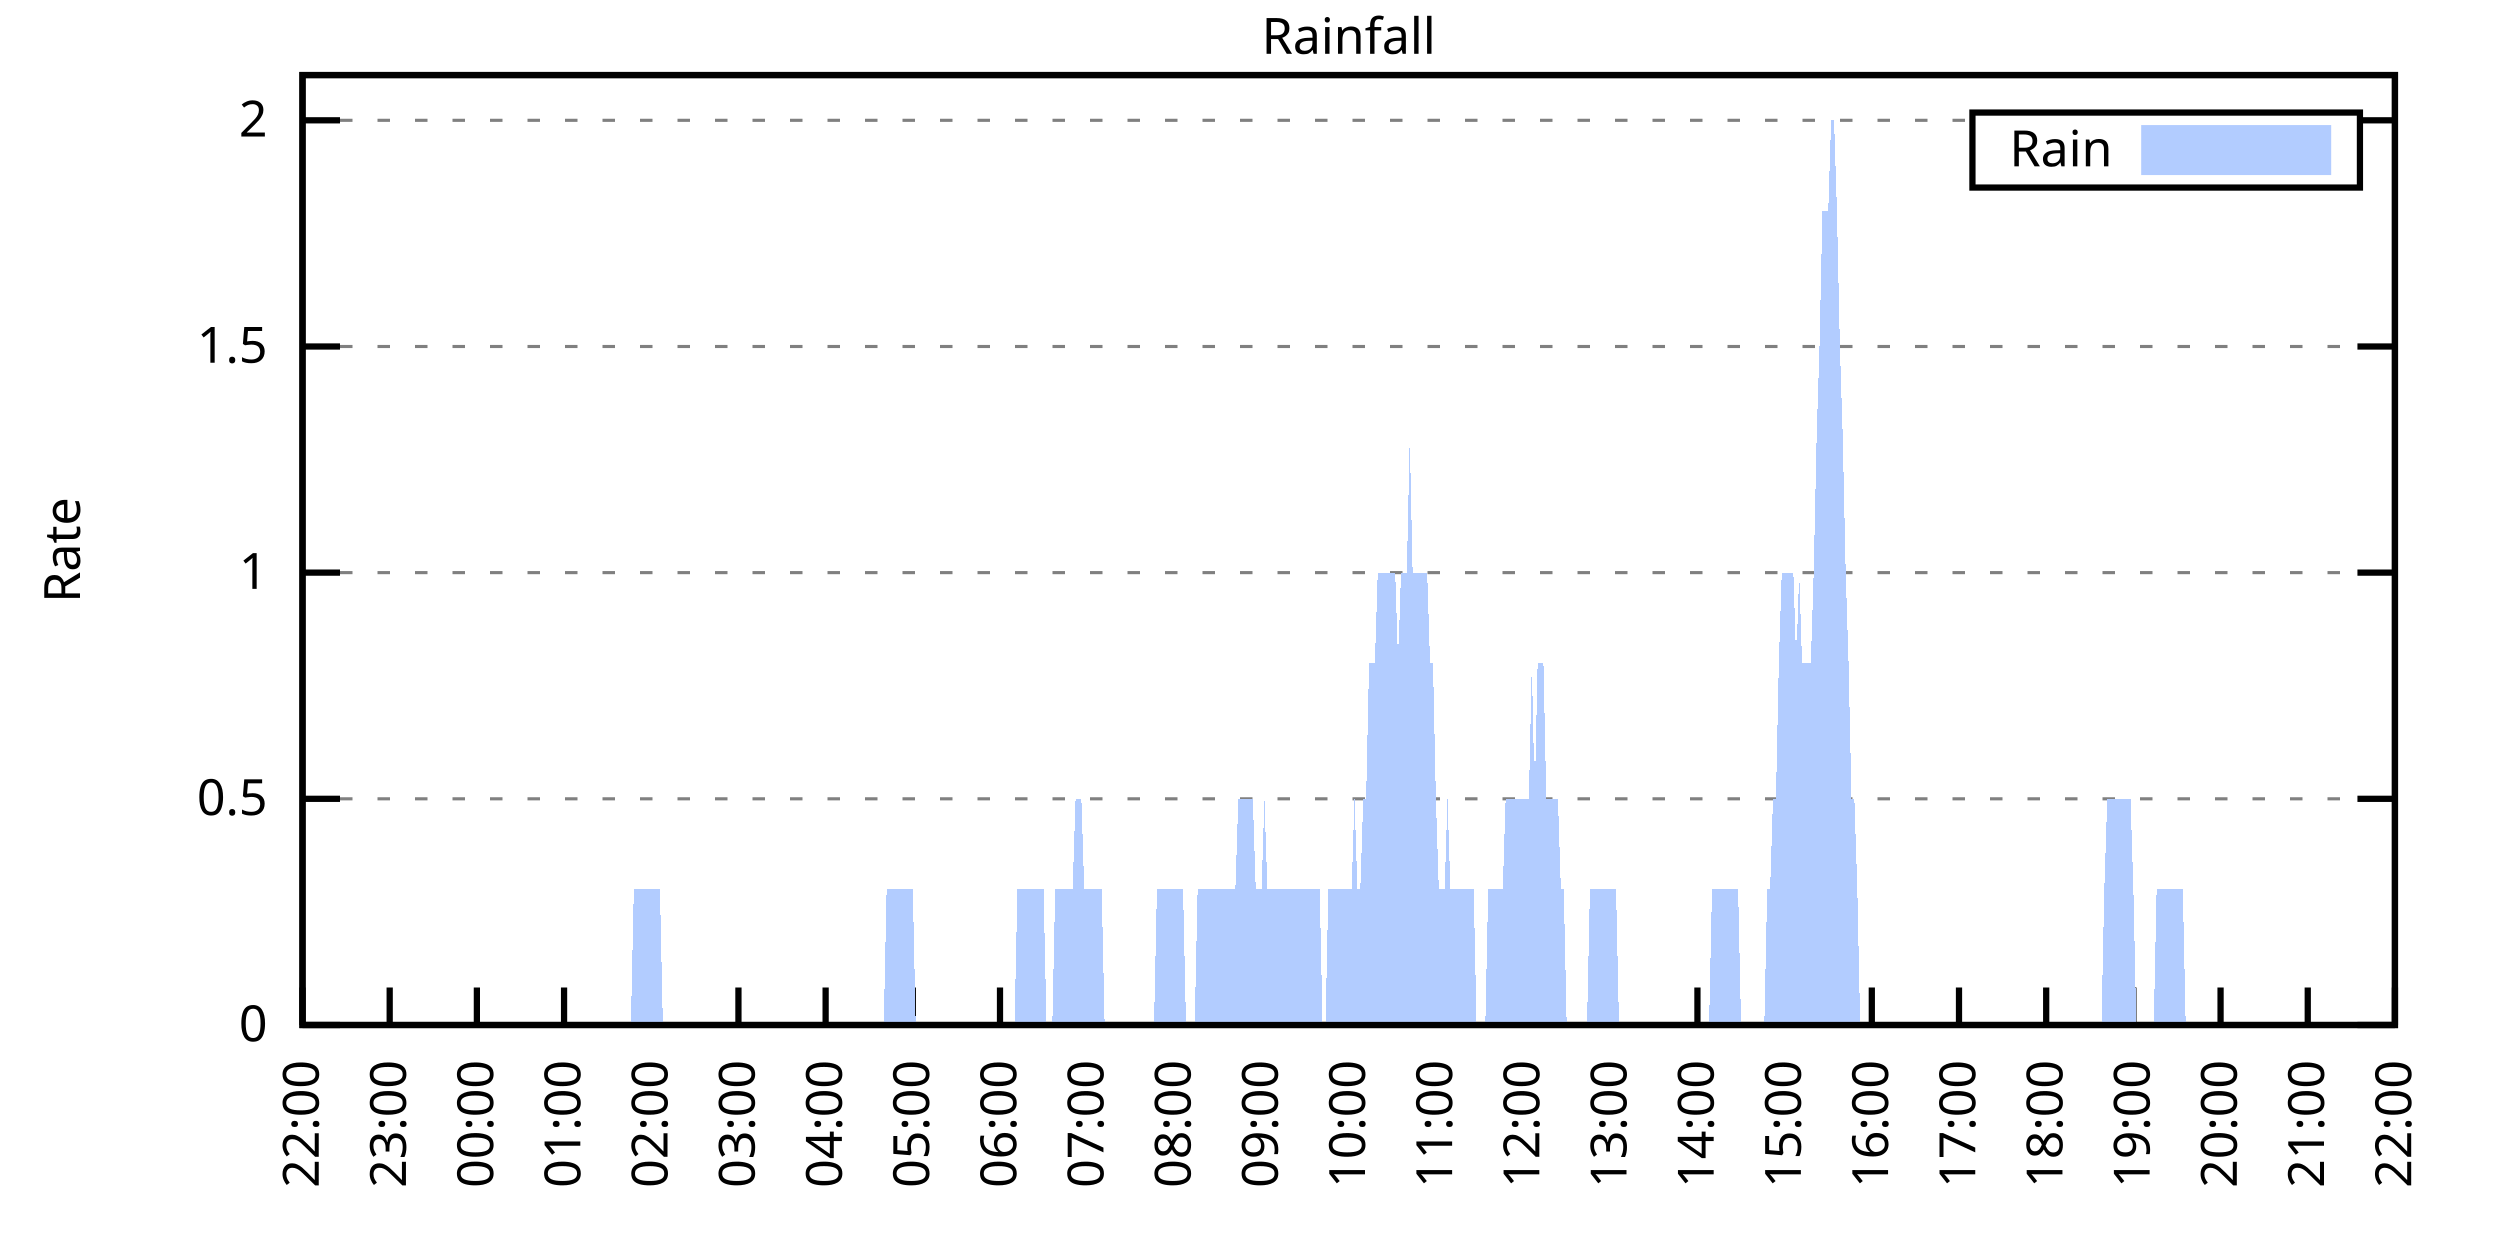
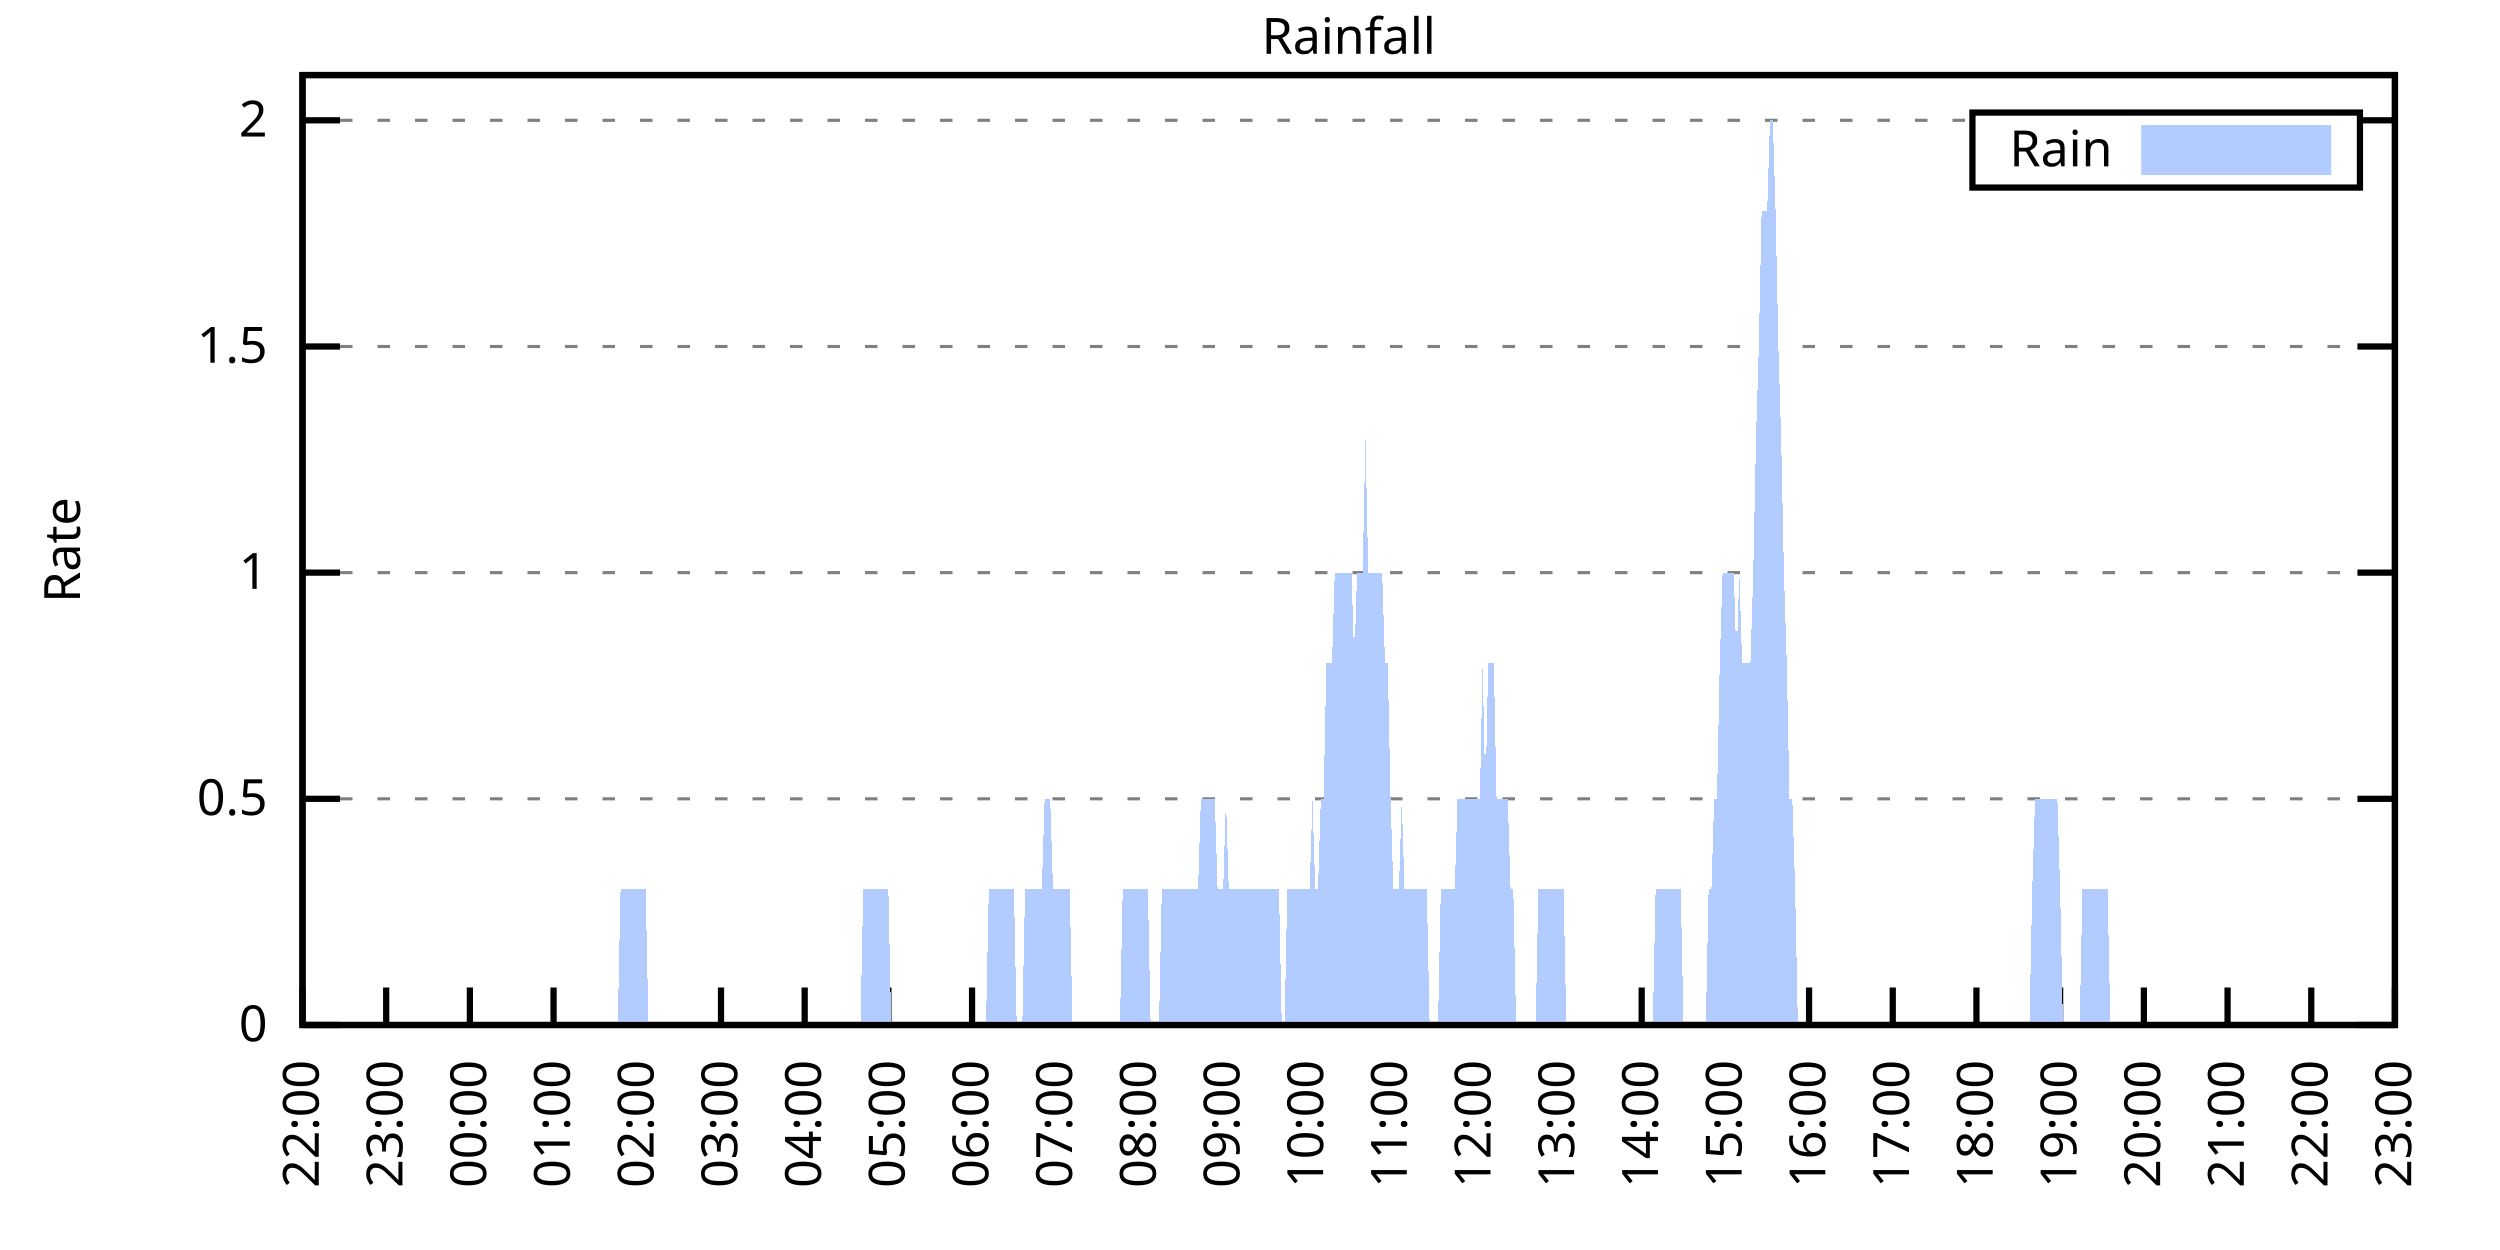
<svg xmlns="http://www.w3.org/2000/svg" xmlns:xlink="http://www.w3.org/1999/xlink" width="400" height="200" viewBox="0 0 400 200">
  <g id="gnuplot_canvas">
    <rect x="0" y="0" width="400" height="200" fill="none" />
    <defs>
      <circle id="gpDot" r="0.5" stroke-width="0.5" stroke="currentColor" />
      <path id="gpPt0" stroke-width="0.333" stroke="currentColor" d="M-1,0 h2 M0,-1 v2" />
      <path id="gpPt1" stroke-width="0.333" stroke="currentColor" d="M-1,-1 L1,1 M1,-1 L-1,1" />
      <path id="gpPt2" stroke-width="0.333" stroke="currentColor" d="M-1,0 L1,0 M0,-1 L0,1 M-1,-1 L1,1 M-1,1 L1,-1" />
      <rect id="gpPt3" stroke-width="0.333" stroke="currentColor" x="-1" y="-1" width="2" height="2" />
      <rect id="gpPt4" stroke-width="0.333" stroke="currentColor" fill="currentColor" x="-1" y="-1" width="2" height="2" />
      <circle id="gpPt5" stroke-width="0.333" stroke="currentColor" cx="0" cy="0" r="1" />
      <use xlink:href="#gpPt5" id="gpPt6" fill="currentColor" stroke="none" />
      <path id="gpPt7" stroke-width="0.333" stroke="currentColor" d="M0,-1.33 L-1.33,0.67 L1.33,0.67 z" />
      <use xlink:href="#gpPt7" id="gpPt8" fill="currentColor" stroke="none" />
      <use xlink:href="#gpPt7" id="gpPt9" stroke="currentColor" transform="rotate(180)" />
      <use xlink:href="#gpPt9" id="gpPt10" fill="currentColor" stroke="none" />
      <use xlink:href="#gpPt3" id="gpPt11" stroke="currentColor" transform="rotate(45)" />
      <use xlink:href="#gpPt11" id="gpPt12" fill="currentColor" stroke="none" />
      <path id="gpPt13" stroke-width="0.333" stroke="currentColor" d="M0,1.330 L1.265,0.411 L0.782,-1.067 L-0.782,-1.076 L-1.265,0.411 z" />
      <use xlink:href="#gpPt13" id="gpPt14" fill="currentColor" stroke="none" />
      <filter id="textbox" filterUnits="objectBoundingBox" x="0" y="0" height="1" width="1">
        <feFlood flood-color="white" flood-opacity="1" result="bgnd" />
        <feComposite in="SourceGraphic" in2="bgnd" operator="atop" />
      </filter>
      <filter id="greybox" filterUnits="objectBoundingBox" x="0" y="0" height="1" width="1">
        <feFlood flood-color="lightgrey" flood-opacity="1" result="grey" />
        <feComposite in="SourceGraphic" in2="grey" operator="atop" />
      </filter>
    </defs>
    <g fill="none" color="white" stroke="currentColor" stroke-width="1.00" stroke-linecap="butt" stroke-linejoin="miter">
</g>
    <g fill="none" color="black" stroke="currentColor" stroke-width="1.00" stroke-linecap="butt" stroke-linejoin="miter">
      <g stroke="none" shape-rendering="crispEdges">
        <polygon fill="rgb(255, 255, 255)" points="48.40,164.00 383.18,164.00 383.18,12.02 48.40,12.02 " />
      </g>
    </g>
    <g fill="none" color="black" stroke="currentColor" stroke-width="1.00" stroke-linecap="butt" stroke-linejoin="miter">
</g>
    <g fill="none" color="black" stroke="black" stroke-width="0.50" stroke-linecap="butt" stroke-linejoin="miter">
</g>
    <g fill="none" color="gray" stroke="currentColor" stroke-width="0.50" stroke-linecap="butt" stroke-linejoin="miter">
      <path stroke="gray" stroke-dasharray="2,4" class="gridline" d="M48.40,164.00 L383.19,164.00  " />
    </g>
    <g fill="none" color="gray" stroke="gray" stroke-width="1.00" stroke-linecap="butt" stroke-linejoin="miter">
</g>
    <g fill="none" color="black" stroke="currentColor" stroke-width="1.00" stroke-linecap="butt" stroke-linejoin="miter">
      <path stroke="black" d="M48.40,164.00 L54.40,164.00 M383.19,164.00 L377.19,164.00  " />
      <g transform="translate(42.80,166.60)" stroke="none" fill="black" font-family="Sans" font-size="8.00" text-anchor="end">
        <text>
          <tspan font-family="Sans"> 0</tspan>
        </text>
      </g>
    </g>
    <g fill="none" color="black" stroke="currentColor" stroke-width="1.00" stroke-linecap="butt" stroke-linejoin="miter">
</g>
    <g fill="none" color="black" stroke="black" stroke-width="0.50" stroke-linecap="butt" stroke-linejoin="miter">
</g>
    <g fill="none" color="gray" stroke="currentColor" stroke-width="0.50" stroke-linecap="butt" stroke-linejoin="miter">
      <path stroke="gray" stroke-dasharray="2,4" class="gridline" d="M48.40,127.81 L383.19,127.81  " />
    </g>
    <g fill="none" color="gray" stroke="gray" stroke-width="1.00" stroke-linecap="butt" stroke-linejoin="miter">
</g>
    <g fill="none" color="black" stroke="currentColor" stroke-width="1.00" stroke-linecap="butt" stroke-linejoin="miter">
      <path stroke="black" d="M48.40,127.81 L54.40,127.81 M383.19,127.81 L377.19,127.81  " />
      <g transform="translate(42.80,130.41)" stroke="none" fill="black" font-family="Sans" font-size="8.00" text-anchor="end">
        <text>
          <tspan font-family="Sans"> 0.5</tspan>
        </text>
      </g>
    </g>
    <g fill="none" color="black" stroke="currentColor" stroke-width="1.00" stroke-linecap="butt" stroke-linejoin="miter">
</g>
    <g fill="none" color="black" stroke="black" stroke-width="0.50" stroke-linecap="butt" stroke-linejoin="miter">
</g>
    <g fill="none" color="gray" stroke="currentColor" stroke-width="0.50" stroke-linecap="butt" stroke-linejoin="miter">
      <path stroke="gray" stroke-dasharray="2,4" class="gridline" d="M48.40,91.62 L383.19,91.62  " />
    </g>
    <g fill="none" color="gray" stroke="gray" stroke-width="1.00" stroke-linecap="butt" stroke-linejoin="miter">
</g>
    <g fill="none" color="black" stroke="currentColor" stroke-width="1.00" stroke-linecap="butt" stroke-linejoin="miter">
      <path stroke="black" d="M48.40,91.62 L54.40,91.62 M383.19,91.62 L377.19,91.62  " />
      <g transform="translate(42.80,94.22)" stroke="none" fill="black" font-family="Sans" font-size="8.00" text-anchor="end">
        <text>
          <tspan font-family="Sans"> 1</tspan>
        </text>
      </g>
    </g>
    <g fill="none" color="black" stroke="currentColor" stroke-width="1.00" stroke-linecap="butt" stroke-linejoin="miter">
</g>
    <g fill="none" color="black" stroke="black" stroke-width="0.50" stroke-linecap="butt" stroke-linejoin="miter">
</g>
    <g fill="none" color="gray" stroke="currentColor" stroke-width="0.50" stroke-linecap="butt" stroke-linejoin="miter">
      <path stroke="gray" stroke-dasharray="2,4" class="gridline" d="M48.40,55.44 L383.19,55.44  " />
    </g>
    <g fill="none" color="gray" stroke="gray" stroke-width="1.00" stroke-linecap="butt" stroke-linejoin="miter">
</g>
    <g fill="none" color="black" stroke="currentColor" stroke-width="1.00" stroke-linecap="butt" stroke-linejoin="miter">
      <path stroke="black" d="M48.40,55.44 L54.40,55.44 M383.19,55.44 L377.19,55.44  " />
      <g transform="translate(42.80,58.04)" stroke="none" fill="black" font-family="Sans" font-size="8.00" text-anchor="end">
        <text>
          <tspan font-family="Sans"> 1.5</tspan>
        </text>
      </g>
    </g>
    <g fill="none" color="black" stroke="currentColor" stroke-width="1.00" stroke-linecap="butt" stroke-linejoin="miter">
</g>
    <g fill="none" color="black" stroke="black" stroke-width="0.50" stroke-linecap="butt" stroke-linejoin="miter">
</g>
    <g fill="none" color="gray" stroke="currentColor" stroke-width="0.50" stroke-linecap="butt" stroke-linejoin="miter">
      <path stroke="gray" stroke-dasharray="2,4" class="gridline" d="M48.40,19.25 L315.59,19.25 M377.59,19.25 L383.19,19.25  " />
    </g>
    <g fill="none" color="gray" stroke="gray" stroke-width="1.00" stroke-linecap="butt" stroke-linejoin="miter">
</g>
    <g fill="none" color="black" stroke="currentColor" stroke-width="1.00" stroke-linecap="butt" stroke-linejoin="miter">
      <path stroke="black" d="M48.40,19.25 L54.40,19.25 M383.19,19.25 L377.19,19.25  " />
      <g transform="translate(42.80,21.85)" stroke="none" fill="black" font-family="Sans" font-size="8.00" text-anchor="end">
        <text>
          <tspan font-family="Sans"> 2</tspan>
        </text>
      </g>
    </g>
    <g fill="none" color="black" stroke="currentColor" stroke-width="1.00" stroke-linecap="butt" stroke-linejoin="miter">
      <path stroke="black" d="M48.40,164.00 L48.40,158.00  " />
      <g transform="translate(51.00,169.60) rotate(270.00)" stroke="none" fill="black" font-family="Sans" font-size="8.00" text-anchor="end">
        <text>
          <tspan font-family="Sans">22:00</tspan>
        </text>
      </g>
    </g>
    <g fill="none" color="black" stroke="currentColor" stroke-width="1.00" stroke-linecap="butt" stroke-linejoin="miter">
-       <path stroke="black" d="M62.35,164.00 L62.35,158.00  " />
-       <g transform="translate(64.95,169.60) rotate(270.00)" stroke="none" fill="black" font-family="Sans" font-size="8.00" text-anchor="end">
+       <path stroke="black" d="M61.79,164.00 L61.79,158.00  " />
+       <g transform="translate(64.39,169.60) rotate(270.00)" stroke="none" fill="black" font-family="Sans" font-size="8.00" text-anchor="end">
        <text>
          <tspan font-family="Sans">23:00</tspan>
        </text>
      </g>
    </g>
    <g fill="none" color="black" stroke="currentColor" stroke-width="1.00" stroke-linecap="butt" stroke-linejoin="miter">
-       <path stroke="black" d="M76.30,164.00 L76.30,158.00  " />
-       <g transform="translate(78.90,169.60) rotate(270.00)" stroke="none" fill="black" font-family="Sans" font-size="8.00" text-anchor="end">
+       <path stroke="black" d="M75.18,164.00 L75.18,158.00  " />
+       <g transform="translate(77.78,169.60) rotate(270.00)" stroke="none" fill="black" font-family="Sans" font-size="8.00" text-anchor="end">
        <text>
          <tspan font-family="Sans">00:00</tspan>
        </text>
      </g>
    </g>
    <g fill="none" color="black" stroke="currentColor" stroke-width="1.00" stroke-linecap="butt" stroke-linejoin="miter">
-       <path stroke="black" d="M90.25,164.00 L90.25,158.00  " />
-       <g transform="translate(92.85,169.60) rotate(270.00)" stroke="none" fill="black" font-family="Sans" font-size="8.00" text-anchor="end">
+       <path stroke="black" d="M88.57,164.00 L88.57,158.00  " />
+       <g transform="translate(91.17,169.60) rotate(270.00)" stroke="none" fill="black" font-family="Sans" font-size="8.00" text-anchor="end">
        <text>
          <tspan font-family="Sans">01:00</tspan>
        </text>
      </g>
    </g>
    <g fill="none" color="black" stroke="currentColor" stroke-width="1.00" stroke-linecap="butt" stroke-linejoin="miter">
-       <path stroke="black" d="M104.20,164.00 L104.20,158.00  " />
-       <g transform="translate(106.80,169.60) rotate(270.00)" stroke="none" fill="black" font-family="Sans" font-size="8.00" text-anchor="end">
+       <path stroke="black" d="M101.97,164.00 L101.97,158.00  " />
+       <g transform="translate(104.57,169.60) rotate(270.00)" stroke="none" fill="black" font-family="Sans" font-size="8.00" text-anchor="end">
        <text>
          <tspan font-family="Sans">02:00</tspan>
        </text>
      </g>
    </g>
    <g fill="none" color="black" stroke="currentColor" stroke-width="1.00" stroke-linecap="butt" stroke-linejoin="miter">
-       <path stroke="black" d="M118.15,164.00 L118.15,158.00  " />
-       <g transform="translate(120.75,169.60) rotate(270.00)" stroke="none" fill="black" font-family="Sans" font-size="8.00" text-anchor="end">
+       <path stroke="black" d="M115.36,164.00 L115.36,158.00  " />
+       <g transform="translate(117.96,169.60) rotate(270.00)" stroke="none" fill="black" font-family="Sans" font-size="8.00" text-anchor="end">
        <text>
          <tspan font-family="Sans">03:00</tspan>
        </text>
      </g>
    </g>
    <g fill="none" color="black" stroke="currentColor" stroke-width="1.00" stroke-linecap="butt" stroke-linejoin="miter">
-       <path stroke="black" d="M132.10,164.00 L132.10,158.00  " />
-       <g transform="translate(134.70,169.60) rotate(270.00)" stroke="none" fill="black" font-family="Sans" font-size="8.00" text-anchor="end">
+       <path stroke="black" d="M128.75,164.00 L128.75,158.00  " />
+       <g transform="translate(131.35,169.60) rotate(270.00)" stroke="none" fill="black" font-family="Sans" font-size="8.00" text-anchor="end">
        <text>
          <tspan font-family="Sans">04:00</tspan>
        </text>
      </g>
    </g>
    <g fill="none" color="black" stroke="currentColor" stroke-width="1.00" stroke-linecap="butt" stroke-linejoin="miter">
-       <path stroke="black" d="M146.05,164.00 L146.05,158.00  " />
-       <g transform="translate(148.65,169.60) rotate(270.00)" stroke="none" fill="black" font-family="Sans" font-size="8.00" text-anchor="end">
+       <path stroke="black" d="M142.14,164.00 L142.14,158.00  " />
+       <g transform="translate(144.74,169.60) rotate(270.00)" stroke="none" fill="black" font-family="Sans" font-size="8.00" text-anchor="end">
        <text>
          <tspan font-family="Sans">05:00</tspan>
        </text>
      </g>
    </g>
    <g fill="none" color="black" stroke="currentColor" stroke-width="1.00" stroke-linecap="butt" stroke-linejoin="miter">
-       <path stroke="black" d="M160.00,164.00 L160.00,158.00  " />
-       <g transform="translate(162.60,169.60) rotate(270.00)" stroke="none" fill="black" font-family="Sans" font-size="8.00" text-anchor="end">
+       <path stroke="black" d="M155.53,164.00 L155.53,158.00  " />
+       <g transform="translate(158.13,169.60) rotate(270.00)" stroke="none" fill="black" font-family="Sans" font-size="8.00" text-anchor="end">
        <text>
          <tspan font-family="Sans">06:00</tspan>
        </text>
      </g>
    </g>
    <g fill="none" color="black" stroke="currentColor" stroke-width="1.00" stroke-linecap="butt" stroke-linejoin="miter">
-       <path stroke="black" d="M173.95,164.00 L173.95,158.00  " />
-       <g transform="translate(176.55,169.60) rotate(270.00)" stroke="none" fill="black" font-family="Sans" font-size="8.00" text-anchor="end">
+       <path stroke="black" d="M168.92,164.00 L168.92,158.00  " />
+       <g transform="translate(171.52,169.60) rotate(270.00)" stroke="none" fill="black" font-family="Sans" font-size="8.00" text-anchor="end">
        <text>
          <tspan font-family="Sans">07:00</tspan>
        </text>
      </g>
    </g>
    <g fill="none" color="black" stroke="currentColor" stroke-width="1.00" stroke-linecap="butt" stroke-linejoin="miter">
-       <path stroke="black" d="M187.90,164.00 L187.90,158.00  " />
-       <g transform="translate(190.50,169.60) rotate(270.00)" stroke="none" fill="black" font-family="Sans" font-size="8.00" text-anchor="end">
+       <path stroke="black" d="M182.32,164.00 L182.32,158.00  " />
+       <g transform="translate(184.92,169.60) rotate(270.00)" stroke="none" fill="black" font-family="Sans" font-size="8.00" text-anchor="end">
        <text>
          <tspan font-family="Sans">08:00</tspan>
        </text>
      </g>
    </g>
    <g fill="none" color="black" stroke="currentColor" stroke-width="1.00" stroke-linecap="butt" stroke-linejoin="miter">
-       <path stroke="black" d="M201.85,164.00 L201.85,158.00  " />
-       <g transform="translate(204.45,169.60) rotate(270.00)" stroke="none" fill="black" font-family="Sans" font-size="8.00" text-anchor="end">
+       <path stroke="black" d="M195.71,164.00 L195.71,158.00  " />
+       <g transform="translate(198.31,169.60) rotate(270.00)" stroke="none" fill="black" font-family="Sans" font-size="8.00" text-anchor="end">
        <text>
          <tspan font-family="Sans">09:00</tspan>
        </text>
      </g>
    </g>
    <g fill="none" color="black" stroke="currentColor" stroke-width="1.00" stroke-linecap="butt" stroke-linejoin="miter">
-       <path stroke="black" d="M215.80,164.00 L215.80,158.00  " />
-       <g transform="translate(218.40,169.60) rotate(270.00)" stroke="none" fill="black" font-family="Sans" font-size="8.00" text-anchor="end">
+       <path stroke="black" d="M209.10,164.00 L209.10,158.00  " />
+       <g transform="translate(211.70,169.60) rotate(270.00)" stroke="none" fill="black" font-family="Sans" font-size="8.00" text-anchor="end">
        <text>
          <tspan font-family="Sans">10:00</tspan>
        </text>
      </g>
    </g>
    <g fill="none" color="black" stroke="currentColor" stroke-width="1.00" stroke-linecap="butt" stroke-linejoin="miter">
-       <path stroke="black" d="M229.74,164.00 L229.74,158.00  " />
-       <g transform="translate(232.34,169.60) rotate(270.00)" stroke="none" fill="black" font-family="Sans" font-size="8.00" text-anchor="end">
+       <path stroke="black" d="M222.49,164.00 L222.49,158.00  " />
+       <g transform="translate(225.09,169.60) rotate(270.00)" stroke="none" fill="black" font-family="Sans" font-size="8.00" text-anchor="end">
        <text>
          <tspan font-family="Sans">11:00</tspan>
        </text>
      </g>
    </g>
    <g fill="none" color="black" stroke="currentColor" stroke-width="1.00" stroke-linecap="butt" stroke-linejoin="miter">
-       <path stroke="black" d="M243.69,164.00 L243.69,158.00  " />
-       <g transform="translate(246.29,169.60) rotate(270.00)" stroke="none" fill="black" font-family="Sans" font-size="8.00" text-anchor="end">
+       <path stroke="black" d="M235.88,164.00 L235.88,158.00  " />
+       <g transform="translate(238.48,169.60) rotate(270.00)" stroke="none" fill="black" font-family="Sans" font-size="8.00" text-anchor="end">
        <text>
          <tspan font-family="Sans">12:00</tspan>
        </text>
      </g>
    </g>
    <g fill="none" color="black" stroke="currentColor" stroke-width="1.00" stroke-linecap="butt" stroke-linejoin="miter">
-       <path stroke="black" d="M257.64,164.00 L257.64,158.00  " />
-       <g transform="translate(260.24,169.60) rotate(270.00)" stroke="none" fill="black" font-family="Sans" font-size="8.00" text-anchor="end">
+       <path stroke="black" d="M249.27,164.00 L249.27,158.00  " />
+       <g transform="translate(251.87,169.60) rotate(270.00)" stroke="none" fill="black" font-family="Sans" font-size="8.00" text-anchor="end">
        <text>
          <tspan font-family="Sans">13:00</tspan>
        </text>
      </g>
    </g>
    <g fill="none" color="black" stroke="currentColor" stroke-width="1.00" stroke-linecap="butt" stroke-linejoin="miter">
-       <path stroke="black" d="M271.59,164.00 L271.59,158.00  " />
-       <g transform="translate(274.19,169.60) rotate(270.00)" stroke="none" fill="black" font-family="Sans" font-size="8.00" text-anchor="end">
+       <path stroke="black" d="M262.67,164.00 L262.67,158.00  " />
+       <g transform="translate(265.27,169.60) rotate(270.00)" stroke="none" fill="black" font-family="Sans" font-size="8.00" text-anchor="end">
        <text>
          <tspan font-family="Sans">14:00</tspan>
        </text>
      </g>
    </g>
    <g fill="none" color="black" stroke="currentColor" stroke-width="1.00" stroke-linecap="butt" stroke-linejoin="miter">
-       <path stroke="black" d="M285.54,164.00 L285.54,158.00  " />
-       <g transform="translate(288.14,169.60) rotate(270.00)" stroke="none" fill="black" font-family="Sans" font-size="8.00" text-anchor="end">
+       <path stroke="black" d="M276.06,164.00 L276.06,158.00  " />
+       <g transform="translate(278.66,169.60) rotate(270.00)" stroke="none" fill="black" font-family="Sans" font-size="8.00" text-anchor="end">
        <text>
          <tspan font-family="Sans">15:00</tspan>
        </text>
      </g>
    </g>
    <g fill="none" color="black" stroke="currentColor" stroke-width="1.00" stroke-linecap="butt" stroke-linejoin="miter">
-       <path stroke="black" d="M299.49,164.00 L299.49,158.00  " />
-       <g transform="translate(302.09,169.60) rotate(270.00)" stroke="none" fill="black" font-family="Sans" font-size="8.00" text-anchor="end">
+       <path stroke="black" d="M289.45,164.00 L289.45,158.00  " />
+       <g transform="translate(292.05,169.60) rotate(270.00)" stroke="none" fill="black" font-family="Sans" font-size="8.00" text-anchor="end">
        <text>
          <tspan font-family="Sans">16:00</tspan>
        </text>
      </g>
    </g>
    <g fill="none" color="black" stroke="currentColor" stroke-width="1.00" stroke-linecap="butt" stroke-linejoin="miter">
-       <path stroke="black" d="M313.44,164.00 L313.44,158.00  " />
-       <g transform="translate(316.04,169.60) rotate(270.00)" stroke="none" fill="black" font-family="Sans" font-size="8.00" text-anchor="end">
+       <path stroke="black" d="M302.84,164.00 L302.84,158.00  " />
+       <g transform="translate(305.44,169.60) rotate(270.00)" stroke="none" fill="black" font-family="Sans" font-size="8.00" text-anchor="end">
        <text>
          <tspan font-family="Sans">17:00</tspan>
        </text>
      </g>
    </g>
    <g fill="none" color="black" stroke="currentColor" stroke-width="1.00" stroke-linecap="butt" stroke-linejoin="miter">
-       <path stroke="black" d="M327.39,164.00 L327.39,158.00  " />
-       <g transform="translate(329.99,169.60) rotate(270.00)" stroke="none" fill="black" font-family="Sans" font-size="8.00" text-anchor="end">
+       <path stroke="black" d="M316.23,164.00 L316.23,158.00  " />
+       <g transform="translate(318.83,169.60) rotate(270.00)" stroke="none" fill="black" font-family="Sans" font-size="8.00" text-anchor="end">
        <text>
          <tspan font-family="Sans">18:00</tspan>
        </text>
      </g>
    </g>
    <g fill="none" color="black" stroke="currentColor" stroke-width="1.00" stroke-linecap="butt" stroke-linejoin="miter">
-       <path stroke="black" d="M341.34,164.00 L341.34,158.00  " />
-       <g transform="translate(343.94,169.60) rotate(270.00)" stroke="none" fill="black" font-family="Sans" font-size="8.00" text-anchor="end">
+       <path stroke="black" d="M329.62,164.00 L329.62,158.00  " />
+       <g transform="translate(332.22,169.60) rotate(270.00)" stroke="none" fill="black" font-family="Sans" font-size="8.00" text-anchor="end">
        <text>
          <tspan font-family="Sans">19:00</tspan>
        </text>
      </g>
    </g>
    <g fill="none" color="black" stroke="currentColor" stroke-width="1.00" stroke-linecap="butt" stroke-linejoin="miter">
-       <path stroke="black" d="M355.29,164.00 L355.29,158.00  " />
-       <g transform="translate(357.89,169.60) rotate(270.00)" stroke="none" fill="black" font-family="Sans" font-size="8.00" text-anchor="end">
+       <path stroke="black" d="M343.02,164.00 L343.02,158.00  " />
+       <g transform="translate(345.62,169.60) rotate(270.00)" stroke="none" fill="black" font-family="Sans" font-size="8.00" text-anchor="end">
        <text>
          <tspan font-family="Sans">20:00</tspan>
        </text>
      </g>
    </g>
    <g fill="none" color="black" stroke="currentColor" stroke-width="1.00" stroke-linecap="butt" stroke-linejoin="miter">
-       <path stroke="black" d="M369.24,164.00 L369.24,158.00  " />
-       <g transform="translate(371.84,169.60) rotate(270.00)" stroke="none" fill="black" font-family="Sans" font-size="8.00" text-anchor="end">
+       <path stroke="black" d="M356.41,164.00 L356.41,158.00  " />
+       <g transform="translate(359.01,169.60) rotate(270.00)" stroke="none" fill="black" font-family="Sans" font-size="8.00" text-anchor="end">
        <text>
          <tspan font-family="Sans">21:00</tspan>
+         </text>
+       </g>
+     </g>
+     <g fill="none" color="black" stroke="currentColor" stroke-width="1.00" stroke-linecap="butt" stroke-linejoin="miter">
+       <path stroke="black" d="M369.80,164.00 L369.80,158.00  " />
+       <g transform="translate(372.40,169.60) rotate(270.00)" stroke="none" fill="black" font-family="Sans" font-size="8.00" text-anchor="end">
+         <text>
+           <tspan font-family="Sans">22:00</tspan>
        </text>
      </g>
    </g>
    <g fill="none" color="black" stroke="currentColor" stroke-width="1.00" stroke-linecap="butt" stroke-linejoin="miter">
      <path stroke="black" d="M383.19,164.00 L383.19,158.00  " />
      <g transform="translate(385.79,169.60) rotate(270.00)" stroke="none" fill="black" font-family="Sans" font-size="8.00" text-anchor="end">
        <text>
-           <tspan font-family="Sans">22:00</tspan>
+           <tspan font-family="Sans">23:00</tspan>
        </text>
      </g>
    </g>
    <g fill="none" color="black" stroke="currentColor" stroke-width="1.00" stroke-linecap="butt" stroke-linejoin="miter">
</g>
    <g fill="none" color="black" stroke="currentColor" stroke-width="1.00" stroke-linecap="butt" stroke-linejoin="miter">
      <path stroke="black" d="M48.40,12.01 L48.40,164.00 L383.19,164.00 L383.19,12.01 L48.40,12.01 Z  " />
    </g>
    <g fill="none" color="black" stroke="currentColor" stroke-width="1.00" stroke-linecap="butt" stroke-linejoin="miter">
</g>
    <g fill="none" color="black" stroke="currentColor" stroke-width="1.00" stroke-linecap="butt" stroke-linejoin="miter">
      <path stroke="black" d="M315.59,30.01 L315.59,18.01 L377.59,18.01 L377.59,30.01 L315.59,30.01 Z  " />
    </g>
    <g id="Rainfall_plot_1">
      <g fill="none" color="white" stroke="black" stroke-width="2.00" stroke-linecap="butt" stroke-linejoin="miter">
</g>
      <g fill="none" color="black" stroke="currentColor" stroke-width="2.00" stroke-linecap="butt" stroke-linejoin="miter">
        <g transform="translate(337.99,26.61)" stroke="none" fill="black" font-family="Sans" font-size="8.00" text-anchor="end">
          <text>
            <tspan font-family="Sans">Rain</tspan>
          </text>
        </g>
      </g>
      <g fill="none" color="black" stroke="currentColor" stroke-width="2.00" stroke-linecap="butt" stroke-linejoin="miter">
        <g stroke="none" shape-rendering="crispEdges">
          <polygon fill="rgb(178, 204, 255)" points="343.59,27.01 371.99,27.01 371.99,21.01 343.59,21.01 " />
        </g>
        <path stroke="rgb(178, 204, 255)" d="M343.59,27.01 L371.99,27.01 L371.99,21.01 L343.59,21.01 L343.59,27.01 Z  " />
      </g>
      <g fill="none" color="black" stroke="currentColor" stroke-width="2.00" stroke-linecap="butt" stroke-linejoin="miter">
        <g stroke="none" shape-rendering="crispEdges">
-           <polygon fill="rgb(178, 204, 255)" points="48.86,164.00 49.33,164.00 49.79,164.00 50.26,164.00 50.72,164.00 51.19,164.00 51.65,164.00 52.12,164.00 52.58,164.00 53.05,164.00 53.51,164.00 53.98,164.00 54.44,164.00 54.91,164.00 55.37,164.00 55.84,164.00 56.30,164.00 56.77,164.00 57.23,164.00 57.70,164.00 58.16,164.00 58.63,164.00 59.09,164.00 59.56,164.00 60.02,164.00 60.49,164.00 60.95,164.00 61.42,164.00 61.88,164.00 62.35,164.00 62.81,164.00 63.28,164.00 63.74,164.00 64.21,164.00 64.67,164.00 65.14,164.00 65.60,164.00 66.07,164.00 66.53,164.00 67.00,164.00 67.46,164.00 67.93,164.00 68.39,164.00 68.86,164.00 69.32,164.00 69.79,164.00 70.25,164.00 70.72,164.00 71.18,164.00 71.65,164.00 72.11,164.00 72.58,164.00 73.04,164.00 73.51,164.00 73.97,164.00 74.44,164.00 74.90,164.00 75.37,164.00 75.83,164.00 76.30,164.00 76.76,164.00 77.23,164.00 77.69,164.00 78.16,164.00 78.62,164.00 79.09,164.00 79.55,164.00 80.02,164.00 80.48,164.00 80.95,164.00 81.41,164.00 81.88,164.00 82.34,164.00 82.81,164.00 83.27,164.00 83.74,164.00 84.20,164.00 84.67,164.00 85.13,164.00 85.60,164.00 86.06,164.00 86.53,164.00 86.99,164.00 87.46,164.00 87.92,164.00 88.39,164.00 88.85,164.00 89.32,164.00 89.78,164.00 90.25,164.00 90.71,164.00 91.18,164.00 91.64,164.00 92.11,164.00 92.57,164.00 93.04,164.00 93.50,164.00 93.97,164.00 94.43,164.00 94.90,164.00 95.36,164.00 95.83,164.00 96.29,164.00 96.76,164.00 97.22,164.00 97.69,164.00 98.15,164.00 98.62,164.00 99.08,164.00 99.55,164.00 100.01,164.00 100.48,164.00 100.94,164.00 101.41,142.29 101.87,142.29 102.34,142.29 102.80,142.29 103.27,142.29 103.73,142.29 104.20,142.29 104.66,142.29 105.13,142.29 105.59,142.29 106.06,164.00 106.52,164.00 106.99,164.00 107.45,164.00 107.92,164.00 108.38,164.00 108.85,164.00 109.31,164.00 109.78,164.00 110.24,164.00 110.71,164.00 111.17,164.00 111.64,164.00 112.10,164.00 112.57,164.00 113.03,164.00 113.50,164.00 113.96,164.00 114.43,164.00 114.89,164.00 115.36,164.00 115.82,164.00 116.29,164.00 116.75,164.00 117.22,164.00 117.68,164.00 118.15,164.00 118.61,164.00 119.08,164.00 119.54,164.00 120.01,164.00 120.47,164.00 120.94,164.00 121.40,164.00 121.87,164.00 122.33,164.00 122.80,164.00 123.26,164.00 123.73,164.00 124.19,164.00 124.66,164.00 125.12,164.00 125.59,164.00 126.05,164.00 126.52,164.00 126.98,164.00 127.45,164.00 127.91,164.00 128.38,164.00 128.84,164.00 129.31,164.00 129.77,164.00 130.24,164.00 130.70,164.00 131.17,164.00 131.63,164.00 132.10,164.00 132.56,164.00 133.03,164.00 133.49,164.00 133.96,164.00 134.42,164.00 134.89,164.00 135.35,164.00 135.82,164.00 136.28,164.00 136.75,164.00 137.21,164.00 137.68,164.00 138.14,164.00 138.61,164.00 139.07,164.00 139.54,164.00 140.00,164.00 140.47,164.00 140.93,164.00 141.40,164.00 141.86,142.29 142.33,142.29 142.79,142.29 143.26,142.29 143.72,142.29 144.19,142.29 144.65,142.29 145.12,142.29 145.58,142.29 146.05,142.29 146.51,164.00 146.98,164.00 147.44,164.00 147.91,164.00 148.37,164.00 148.84,164.00 149.30,164.00 149.77,164.00 150.23,164.00 150.70,164.00 151.16,164.00 151.63,164.00 152.09,164.00 152.56,164.00 153.02,164.00 153.49,164.00 153.95,164.00 154.42,164.00 154.88,164.00 155.35,164.00 155.81,164.00 156.28,164.00 156.74,164.00 157.21,164.00 157.67,164.00 158.14,164.00 158.60,164.00 159.07,164.00 159.53,164.00 160.00,164.00 160.46,164.00 160.93,164.00 161.39,164.00 161.86,164.00 162.32,164.00 162.79,142.29 163.25,142.29 163.72,142.29 164.18,142.29 164.65,142.29 165.11,142.29 165.58,142.29 166.04,142.29 166.51,142.29 166.97,142.29 167.44,164.00 167.90,164.00 168.37,164.00 168.83,142.29 169.30,142.29 169.76,142.29 170.23,142.29 170.69,142.29 171.16,142.29 171.62,142.29 172.09,127.81 172.55,127.81 173.02,127.81 173.48,142.29 173.95,142.29 174.41,142.29 174.88,142.29 175.34,142.29 175.81,142.29 176.27,142.29 176.74,164.00 177.20,164.00 177.67,164.00 178.13,164.00 178.60,164.00 179.06,164.00 179.53,164.00 179.99,164.00 180.46,164.00 180.92,164.00 181.39,164.00 181.85,164.00 182.32,164.00 182.78,164.00 183.25,164.00 183.71,164.00 184.18,164.00 184.64,164.00 185.11,142.29 185.57,142.29 186.04,142.29 186.50,142.29 186.97,142.29 187.43,142.29 187.90,142.29 188.36,142.29 188.83,142.29 189.29,142.29 189.76,164.00 190.22,164.00 190.69,164.00 191.15,164.00 191.62,142.29 192.08,142.29 192.55,142.29 193.01,142.29 193.48,142.29 193.94,142.29 194.41,142.29 194.87,142.29 195.34,142.29 195.80,142.29 196.27,142.29 196.73,142.29 197.20,142.29 197.66,142.29 198.13,127.81 198.59,127.81 199.06,127.81 199.52,127.81 199.99,127.81 200.45,127.81 200.92,142.29 201.38,142.29 201.85,142.29 202.31,127.81 202.78,142.29 203.24,142.29 203.71,142.29 204.17,142.29 204.64,142.29 205.10,142.29 205.57,142.29 206.03,142.29 206.50,142.29 206.96,142.29 207.43,142.29 207.89,142.29 208.36,142.29 208.82,142.29 209.29,142.29 209.75,142.29 210.22,142.29 210.68,142.29 211.15,142.29 211.61,164.00 212.08,164.00 212.54,142.29 213.01,142.29 213.47,142.29 213.94,142.29 214.40,142.29 214.87,142.29 215.33,142.29 215.80,142.29 216.26,142.29 216.72,127.81 217.19,142.29 217.65,142.29 218.12,127.81 218.58,127.81 219.05,106.10 219.51,106.10 219.98,106.10 220.44,91.62 220.91,91.62 221.37,91.62 221.84,91.62 222.30,91.62 222.77,91.62 223.23,91.62 223.70,106.10 224.16,91.62 224.63,91.62 225.09,91.62 225.56,69.91 226.02,91.62 226.49,91.62 226.95,91.62 227.42,91.62 227.88,91.62 228.35,91.62 228.81,106.10 229.28,106.10 229.74,127.81 230.21,142.29 230.67,142.29 231.14,142.29 231.60,127.81 232.07,142.29 232.53,142.29 233.00,142.29 233.46,142.29 233.93,142.29 234.39,142.29 234.86,142.29 235.32,142.29 235.79,142.29 236.25,164.00 236.72,164.00 237.18,164.00 237.65,164.00 238.11,142.29 238.58,142.29 239.04,142.29 239.51,142.29 239.97,142.29 240.44,142.29 240.90,127.81 241.37,127.81 241.83,127.81 242.30,127.81 242.76,127.81 243.23,127.81 243.69,127.81 244.16,127.81 244.62,127.81 245.09,106.10 245.55,127.81 246.02,106.10 246.48,106.10 246.95,106.10 247.41,127.81 247.88,127.81 248.34,127.81 248.81,127.81 249.27,127.81 249.74,142.29 250.20,142.29 250.67,164.00 251.13,164.00 251.60,164.00 252.06,164.00 252.53,164.00 252.99,164.00 253.46,164.00 253.92,164.00 254.39,142.29 254.85,142.29 255.32,142.29 255.78,142.29 256.25,142.29 256.71,142.29 257.18,142.29 257.64,142.29 258.11,142.29 258.57,142.29 259.04,164.00 259.50,164.00 259.97,164.00 260.43,164.00 260.90,164.00 261.36,164.00 261.83,164.00 262.29,164.00 262.76,164.00 263.22,164.00 263.69,164.00 264.15,164.00 264.62,164.00 265.08,164.00 265.55,164.00 266.01,164.00 266.48,164.00 266.94,164.00 267.41,164.00 267.87,164.00 268.34,164.00 268.80,164.00 269.27,164.00 269.73,164.00 270.20,164.00 270.66,164.00 271.13,164.00 271.59,164.00 272.06,164.00 272.52,164.00 272.99,164.00 273.45,164.00 273.92,142.29 274.38,142.29 274.85,142.29 275.31,142.29 275.78,142.29 276.24,142.29 276.71,142.29 277.17,142.29 277.64,142.29 278.10,142.29 278.57,164.00 279.03,164.00 279.50,164.00 279.96,164.00 280.43,164.00 280.89,164.00 281.36,164.00 281.82,164.00 282.29,164.00 282.75,142.29 283.22,142.29 283.68,127.81 284.15,127.81 284.61,106.10 285.08,91.62 285.54,91.62 286.01,91.62 286.47,91.62 286.94,91.62 287.40,106.10 287.87,91.62 288.33,106.10 288.80,106.10 289.26,106.10 289.73,106.10 290.19,91.62 290.66,69.91 291.12,55.44 291.59,33.72 292.05,33.72 292.52,33.72 292.98,19.25 293.45,19.25 293.91,33.72 294.38,55.44 294.84,69.91 295.31,91.62 295.77,106.10 296.24,127.81 296.70,127.81 297.17,142.29 297.63,164.00 298.10,164.00 298.56,164.00 299.03,164.00 299.49,164.00 299.96,164.00 300.42,164.00 300.89,164.00 301.35,164.00 301.82,164.00 302.28,164.00 302.75,164.00 303.21,164.00 303.68,164.00 304.14,164.00 304.61,164.00 305.07,164.00 305.54,164.00 306.00,164.00 306.47,164.00 306.93,164.00 307.40,164.00 307.86,164.00 308.33,164.00 308.79,164.00 309.26,164.00 309.72,164.00 310.19,164.00 310.65,164.00 311.12,164.00 311.58,164.00 312.05,164.00 312.51,164.00 312.98,164.00 313.44,164.00 313.91,164.00 314.37,164.00 314.84,164.00 315.30,164.00 315.77,164.00 316.23,164.00 316.70,164.00 317.16,164.00 317.63,164.00 318.09,164.00 318.56,164.00 319.02,164.00 319.49,164.00 319.95,164.00 320.42,164.00 320.88,164.00 321.35,164.00 321.81,164.00 322.28,164.00 322.74,164.00 323.21,164.00 323.67,164.00 324.14,164.00 324.60,164.00 325.07,164.00 325.53,164.00 326.00,164.00 326.46,164.00 326.93,164.00 327.39,164.00 327.86,164.00 328.32,164.00 328.79,164.00 329.25,164.00 329.72,164.00 330.18,164.00 330.65,164.00 331.11,164.00 331.58,164.00 332.04,164.00 332.51,164.00 332.97,164.00 333.44,164.00 333.90,164.00 334.37,164.00 334.83,164.00 335.30,164.00 335.76,164.00 336.23,164.00 336.69,142.29 337.16,127.81 337.62,127.81 338.09,127.81 338.55,127.81 339.02,127.81 339.48,127.81 339.95,127.81 340.41,127.81 340.88,127.81 341.34,142.29 341.81,164.00 342.27,164.00 342.74,164.00 343.20,164.00 343.67,164.00 344.13,164.00 344.60,164.00 345.06,142.29 345.53,142.29 345.99,142.29 346.46,142.29 346.92,142.29 347.39,142.29 347.85,142.29 348.32,142.29 348.78,142.29 349.25,142.29 349.71,164.00 350.18,164.00 350.64,164.00 351.11,164.00 351.57,164.00 352.04,164.00 352.50,164.00 352.97,164.00 353.43,164.00 353.90,164.00 354.36,164.00 354.83,164.00 355.29,164.00 355.76,164.00 356.22,164.00 356.69,164.00 357.15,164.00 357.62,164.00 358.08,164.00 358.55,164.00 359.01,164.00 359.48,164.00 359.94,164.00 360.41,164.00 360.87,164.00 361.34,164.00 361.80,164.00 362.27,164.00 362.73,164.00 363.20,164.00 363.66,164.00 364.13,164.00 364.59,164.00 365.06,164.00 365.52,164.00 365.99,164.00 366.45,164.00 366.92,164.00 367.38,164.00 367.85,164.00 368.31,164.00 368.78,164.00 369.24,164.00 369.71,164.00 370.17,164.00 370.64,164.00 371.10,164.00 371.57,164.00 372.03,164.00 372.50,164.00 372.96,164.00 373.43,164.00 373.89,164.00 374.36,164.00 374.82,164.00 375.29,164.00 375.75,164.00 376.22,164.00 376.68,164.00 377.15,164.00 377.61,164.00 378.08,164.00 378.54,164.00 379.01,164.00 379.47,164.00 379.94,164.00 380.40,164.00 380.87,164.00 381.33,164.00 381.80,164.00 382.26,164.00 382.73,164.00 383.19,164.00 383.19,164.00 48.86,164.00 " />
+           <polygon fill="rgb(178, 204, 255)" points="51.97,164.00 52.42,164.00 52.86,164.00 53.31,164.00 53.76,164.00 54.20,164.00 54.65,164.00 55.10,164.00 55.54,164.00 55.99,164.00 56.43,164.00 56.88,164.00 57.33,164.00 57.77,164.00 58.22,164.00 58.67,164.00 59.11,164.00 59.56,164.00 60.01,164.00 60.45,164.00 60.90,164.00 61.35,164.00 61.79,164.00 62.24,164.00 62.68,164.00 63.13,164.00 63.58,164.00 64.02,164.00 64.47,164.00 64.92,164.00 65.36,164.00 65.81,164.00 66.26,164.00 66.70,164.00 67.15,164.00 67.59,164.00 68.04,164.00 68.49,164.00 68.93,164.00 69.38,164.00 69.83,164.00 70.27,164.00 70.72,164.00 71.17,164.00 71.61,164.00 72.06,164.00 72.50,164.00 72.95,164.00 73.40,164.00 73.84,164.00 74.29,164.00 74.74,164.00 75.18,164.00 75.63,164.00 76.08,164.00 76.52,164.00 76.97,164.00 77.42,164.00 77.86,164.00 78.31,164.00 78.75,164.00 79.20,164.00 79.65,164.00 80.09,164.00 80.54,164.00 80.99,164.00 81.43,164.00 81.88,164.00 82.33,164.00 82.77,164.00 83.22,164.00 83.66,164.00 84.11,164.00 84.56,164.00 85.00,164.00 85.45,164.00 85.90,164.00 86.34,164.00 86.79,164.00 87.24,164.00 87.68,164.00 88.13,164.00 88.57,164.00 89.02,164.00 89.47,164.00 89.91,164.00 90.36,164.00 90.81,164.00 91.25,164.00 91.70,164.00 92.15,164.00 92.59,164.00 93.04,164.00 93.49,164.00 93.93,164.00 94.38,164.00 94.82,164.00 95.27,164.00 95.72,164.00 96.16,164.00 96.61,164.00 97.06,164.00 97.50,164.00 97.95,164.00 98.40,164.00 98.84,164.00 99.29,142.29 99.73,142.29 100.18,142.29 100.63,142.29 101.07,142.29 101.52,142.29 101.97,142.29 102.41,142.29 102.86,142.29 103.31,142.29 103.75,164.00 104.20,164.00 104.64,164.00 105.09,164.00 105.54,164.00 105.98,164.00 106.43,164.00 106.88,164.00 107.32,164.00 107.77,164.00 108.22,164.00 108.66,164.00 109.11,164.00 109.55,164.00 110.00,164.00 110.45,164.00 110.89,164.00 111.34,164.00 111.79,164.00 112.23,164.00 112.68,164.00 113.13,164.00 113.57,164.00 114.02,164.00 114.47,164.00 114.91,164.00 115.36,164.00 115.80,164.00 116.25,164.00 116.70,164.00 117.14,164.00 117.59,164.00 118.04,164.00 118.48,164.00 118.93,164.00 119.38,164.00 119.82,164.00 120.27,164.00 120.71,164.00 121.16,164.00 121.61,164.00 122.05,164.00 122.50,164.00 122.95,164.00 123.39,164.00 123.84,164.00 124.29,164.00 124.73,164.00 125.18,164.00 125.62,164.00 126.07,164.00 126.52,164.00 126.96,164.00 127.41,164.00 127.86,164.00 128.30,164.00 128.75,164.00 129.20,164.00 129.64,164.00 130.09,164.00 130.54,164.00 130.98,164.00 131.43,164.00 131.87,164.00 132.32,164.00 132.77,164.00 133.21,164.00 133.66,164.00 134.11,164.00 134.55,164.00 135.00,164.00 135.45,164.00 135.89,164.00 136.34,164.00 136.78,164.00 137.23,164.00 137.68,164.00 138.12,142.29 138.57,142.29 139.02,142.29 139.46,142.29 139.91,142.29 140.36,142.29 140.80,142.29 141.25,142.29 141.69,142.29 142.14,142.29 142.59,164.00 143.03,164.00 143.48,164.00 143.93,164.00 144.37,164.00 144.82,164.00 145.27,164.00 145.71,164.00 146.16,164.00 146.61,164.00 147.05,164.00 147.50,164.00 147.94,164.00 148.39,164.00 148.84,164.00 149.28,164.00 149.73,164.00 150.18,164.00 150.62,164.00 151.07,164.00 151.52,164.00 151.96,164.00 152.41,164.00 152.85,164.00 153.30,164.00 153.75,164.00 154.19,164.00 154.64,164.00 155.09,164.00 155.53,164.00 155.98,164.00 156.43,164.00 156.87,164.00 157.32,164.00 157.76,164.00 158.21,142.29 158.66,142.29 159.10,142.29 159.55,142.29 160.00,142.29 160.44,142.29 160.89,142.29 161.34,142.29 161.78,142.29 162.23,142.29 162.67,164.00 163.12,164.00 163.57,164.00 164.01,142.29 164.46,142.29 164.91,142.29 165.35,142.29 165.80,142.29 166.25,142.29 166.69,142.29 167.14,127.81 167.59,127.81 168.03,127.81 168.48,142.29 168.92,142.29 169.37,142.29 169.82,142.29 170.26,142.29 170.71,142.29 171.16,142.29 171.60,164.00 172.05,164.00 172.50,164.00 172.94,164.00 173.39,164.00 173.83,164.00 174.28,164.00 174.73,164.00 175.17,164.00 175.62,164.00 176.07,164.00 176.51,164.00 176.96,164.00 177.41,164.00 177.85,164.00 178.30,164.00 178.74,164.00 179.19,164.00 179.64,142.29 180.08,142.29 180.53,142.29 180.98,142.29 181.42,142.29 181.87,142.29 182.32,142.29 182.76,142.29 183.21,142.29 183.66,142.29 184.10,164.00 184.55,164.00 184.99,164.00 185.44,164.00 185.89,142.29 186.33,142.29 186.78,142.29 187.23,142.29 187.67,142.29 188.12,142.29 188.57,142.29 189.01,142.29 189.46,142.29 189.90,142.29 190.35,142.29 190.80,142.29 191.24,142.29 191.69,142.29 192.14,127.81 192.58,127.81 193.03,127.81 193.48,127.81 193.92,127.81 194.37,127.81 194.81,142.29 195.26,142.29 195.71,142.29 196.15,127.81 196.60,142.29 197.05,142.29 197.49,142.29 197.94,142.29 198.39,142.29 198.83,142.29 199.28,142.29 199.73,142.29 200.17,142.29 200.62,142.29 201.06,142.29 201.51,142.29 201.96,142.29 202.40,142.29 202.85,142.29 203.30,142.29 203.74,142.29 204.19,142.29 204.64,142.29 205.08,164.00 205.53,164.00 205.97,142.29 206.42,142.29 206.87,142.29 207.31,142.29 207.76,142.29 208.21,142.29 208.65,142.29 209.10,142.29 209.55,142.29 209.99,127.81 210.44,142.29 210.88,142.29 211.33,127.81 211.78,127.81 212.22,106.10 212.67,106.10 213.12,106.10 213.56,91.62 214.01,91.62 214.46,91.62 214.90,91.62 215.35,91.62 215.80,91.62 216.24,91.62 216.69,106.10 217.13,91.62 217.58,91.62 218.03,91.62 218.47,69.91 218.92,91.62 219.37,91.62 219.81,91.62 220.26,91.62 220.71,91.62 221.15,91.62 221.60,106.10 222.04,106.10 222.49,127.81 222.94,142.29 223.38,142.29 223.83,142.29 224.28,127.81 224.72,142.29 225.17,142.29 225.62,142.29 226.06,142.29 226.51,142.29 226.95,142.29 227.40,142.29 227.85,142.29 228.29,142.29 228.74,164.00 229.19,164.00 229.63,164.00 230.08,164.00 230.53,142.29 230.97,142.29 231.42,142.29 231.86,142.29 232.31,142.29 232.76,142.29 233.20,127.81 233.65,127.81 234.10,127.81 234.54,127.81 234.99,127.81 235.44,127.81 235.88,127.81 236.33,127.81 236.78,127.81 237.22,106.10 237.67,127.81 238.11,106.10 238.56,106.10 239.01,106.10 239.45,127.81 239.90,127.81 240.35,127.81 240.79,127.81 241.24,127.81 241.69,142.29 242.13,142.29 242.58,164.00 243.02,164.00 243.47,164.00 243.92,164.00 244.36,164.00 244.81,164.00 245.26,164.00 245.70,164.00 246.15,142.29 246.60,142.29 247.04,142.29 247.49,142.29 247.93,142.29 248.38,142.29 248.83,142.29 249.27,142.29 249.72,142.29 250.17,142.29 250.61,164.00 251.06,164.00 251.51,164.00 251.95,164.00 252.40,164.00 252.85,164.00 253.29,164.00 253.74,164.00 254.18,164.00 254.63,164.00 255.08,164.00 255.52,164.00 255.97,164.00 256.42,164.00 256.86,164.00 257.31,164.00 257.76,164.00 258.20,164.00 258.65,164.00 259.09,164.00 259.54,164.00 259.99,164.00 260.43,164.00 260.88,164.00 261.33,164.00 261.77,164.00 262.22,164.00 262.67,164.00 263.11,164.00 263.56,164.00 264.00,164.00 264.45,164.00 264.90,142.29 265.34,142.29 265.79,142.29 266.24,142.29 266.68,142.29 267.13,142.29 267.58,142.29 268.02,142.29 268.47,142.29 268.92,142.29 269.36,164.00 269.81,164.00 270.25,164.00 270.70,164.00 271.15,164.00 271.59,164.00 272.04,164.00 272.49,164.00 272.93,164.00 273.38,142.29 273.83,142.29 274.27,127.81 274.72,127.81 275.16,106.10 275.61,91.62 276.06,91.62 276.50,91.62 276.95,91.62 277.40,91.62 277.84,106.10 278.29,91.62 278.74,106.10 279.18,106.10 279.63,106.10 280.07,106.10 280.52,91.62 280.97,69.91 281.41,55.44 281.86,33.72 282.31,33.72 282.75,33.72 283.20,19.25 283.65,19.25 284.09,33.72 284.54,55.44 284.98,69.91 285.43,91.62 285.88,106.10 286.32,127.81 286.77,127.81 287.22,142.29 287.66,164.00 288.11,164.00 288.56,164.00 289.00,164.00 289.45,164.00 289.90,164.00 290.34,164.00 290.79,164.00 291.23,164.00 291.68,164.00 292.13,164.00 292.57,164.00 293.02,164.00 293.47,164.00 293.91,164.00 294.36,164.00 294.81,164.00 295.25,164.00 295.70,164.00 296.14,164.00 296.59,164.00 297.04,164.00 297.48,164.00 297.93,164.00 298.38,164.00 298.82,164.00 299.27,164.00 299.72,164.00 300.16,164.00 300.61,164.00 301.05,164.00 301.50,164.00 301.95,164.00 302.39,164.00 302.84,164.00 303.29,164.00 303.73,164.00 304.18,164.00 304.63,164.00 305.07,164.00 305.52,164.00 305.97,164.00 306.41,164.00 306.86,164.00 307.30,164.00 307.75,164.00 308.20,164.00 308.64,164.00 309.09,164.00 309.54,164.00 309.98,164.00 310.43,164.00 310.88,164.00 311.32,164.00 311.77,164.00 312.21,164.00 312.66,164.00 313.11,164.00 313.55,164.00 314.00,164.00 314.45,164.00 314.89,164.00 315.34,164.00 315.79,164.00 316.23,164.00 316.68,164.00 317.12,164.00 317.57,164.00 318.02,164.00 318.46,164.00 318.91,164.00 319.36,164.00 319.80,164.00 320.25,164.00 320.70,164.00 321.14,164.00 321.59,164.00 322.04,164.00 322.48,164.00 322.93,164.00 323.37,164.00 323.82,164.00 324.27,164.00 324.71,164.00 325.16,142.29 325.61,127.81 326.05,127.81 326.50,127.81 326.95,127.81 327.39,127.81 327.84,127.81 328.28,127.81 328.73,127.81 329.18,127.81 329.62,142.29 330.07,164.00 330.52,164.00 330.96,164.00 331.41,164.00 331.86,164.00 332.30,164.00 332.75,164.00 333.19,142.29 333.64,142.29 334.09,142.29 334.53,142.29 334.98,142.29 335.43,142.29 335.87,142.29 336.32,142.29 336.77,142.29 337.21,142.29 337.66,164.00 338.10,164.00 338.55,164.00 339.00,164.00 339.44,164.00 339.89,164.00 340.34,164.00 340.78,164.00 341.23,164.00 341.68,164.00 342.12,164.00 342.57,164.00 343.02,164.00 343.46,164.00 343.91,164.00 344.35,164.00 344.80,164.00 345.25,164.00 345.69,164.00 346.14,164.00 346.59,164.00 347.03,164.00 347.48,164.00 347.93,164.00 348.37,164.00 348.82,164.00 349.26,164.00 349.71,164.00 350.16,164.00 350.60,164.00 351.05,164.00 351.50,164.00 351.94,164.00 352.39,164.00 352.84,164.00 353.28,164.00 353.73,164.00 354.17,164.00 354.62,164.00 355.07,164.00 355.51,164.00 355.96,164.00 356.41,164.00 356.85,164.00 357.30,164.00 357.75,164.00 358.19,164.00 358.64,164.00 359.09,164.00 359.53,164.00 359.98,164.00 360.42,164.00 360.87,164.00 361.32,164.00 361.76,164.00 362.21,164.00 362.66,164.00 363.10,164.00 363.55,164.00 364.00,164.00 364.44,164.00 364.89,164.00 365.33,164.00 365.78,164.00 366.23,164.00 366.67,164.00 367.12,164.00 367.57,164.00 368.01,164.00 368.46,164.00 368.91,164.00 369.35,164.00 369.80,164.00 370.24,164.00 370.69,164.00 371.14,164.00 371.58,164.00 372.03,164.00 372.48,164.00 372.92,164.00 372.92,164.00 51.97,164.00 " />
        </g>
      </g>
    </g>
    <g fill="none" color="black" stroke="currentColor" stroke-width="2.00" stroke-linecap="butt" stroke-linejoin="miter">
</g>
    <g fill="none" color="black" stroke="black" stroke-width="1.00" stroke-linecap="butt" stroke-linejoin="miter">
</g>
    <g fill="none" color="black" stroke="currentColor" stroke-width="1.00" stroke-linecap="butt" stroke-linejoin="miter">
      <path stroke="black" d="M48.40,12.01 L48.40,164.00 L383.19,164.00 L383.19,12.01 L48.40,12.01 Z  " />
      <g transform="translate(12.80,88.01) rotate(270.00)" stroke="none" fill="black" font-family="Sans" font-size="8.00" text-anchor="middle">
        <text>
          <tspan font-family="Sans">Rate</tspan>
        </text>
      </g>
    </g>
    <g fill="none" color="black" stroke="currentColor" stroke-width="1.00" stroke-linecap="butt" stroke-linejoin="miter">
</g>
    <g fill="none" color="black" stroke="currentColor" stroke-width="1.00" stroke-linecap="butt" stroke-linejoin="miter">
      <g transform="translate(215.79,8.61)" stroke="none" fill="black" font-family="Sans" font-size="8.00" text-anchor="middle">
        <text>
          <tspan font-family="Sans">Rainfall</tspan>
        </text>
      </g>
    </g>
    <g fill="none" color="black" stroke="currentColor" stroke-width="1.00" stroke-linecap="butt" stroke-linejoin="miter">
</g>
  </g>
</svg>
